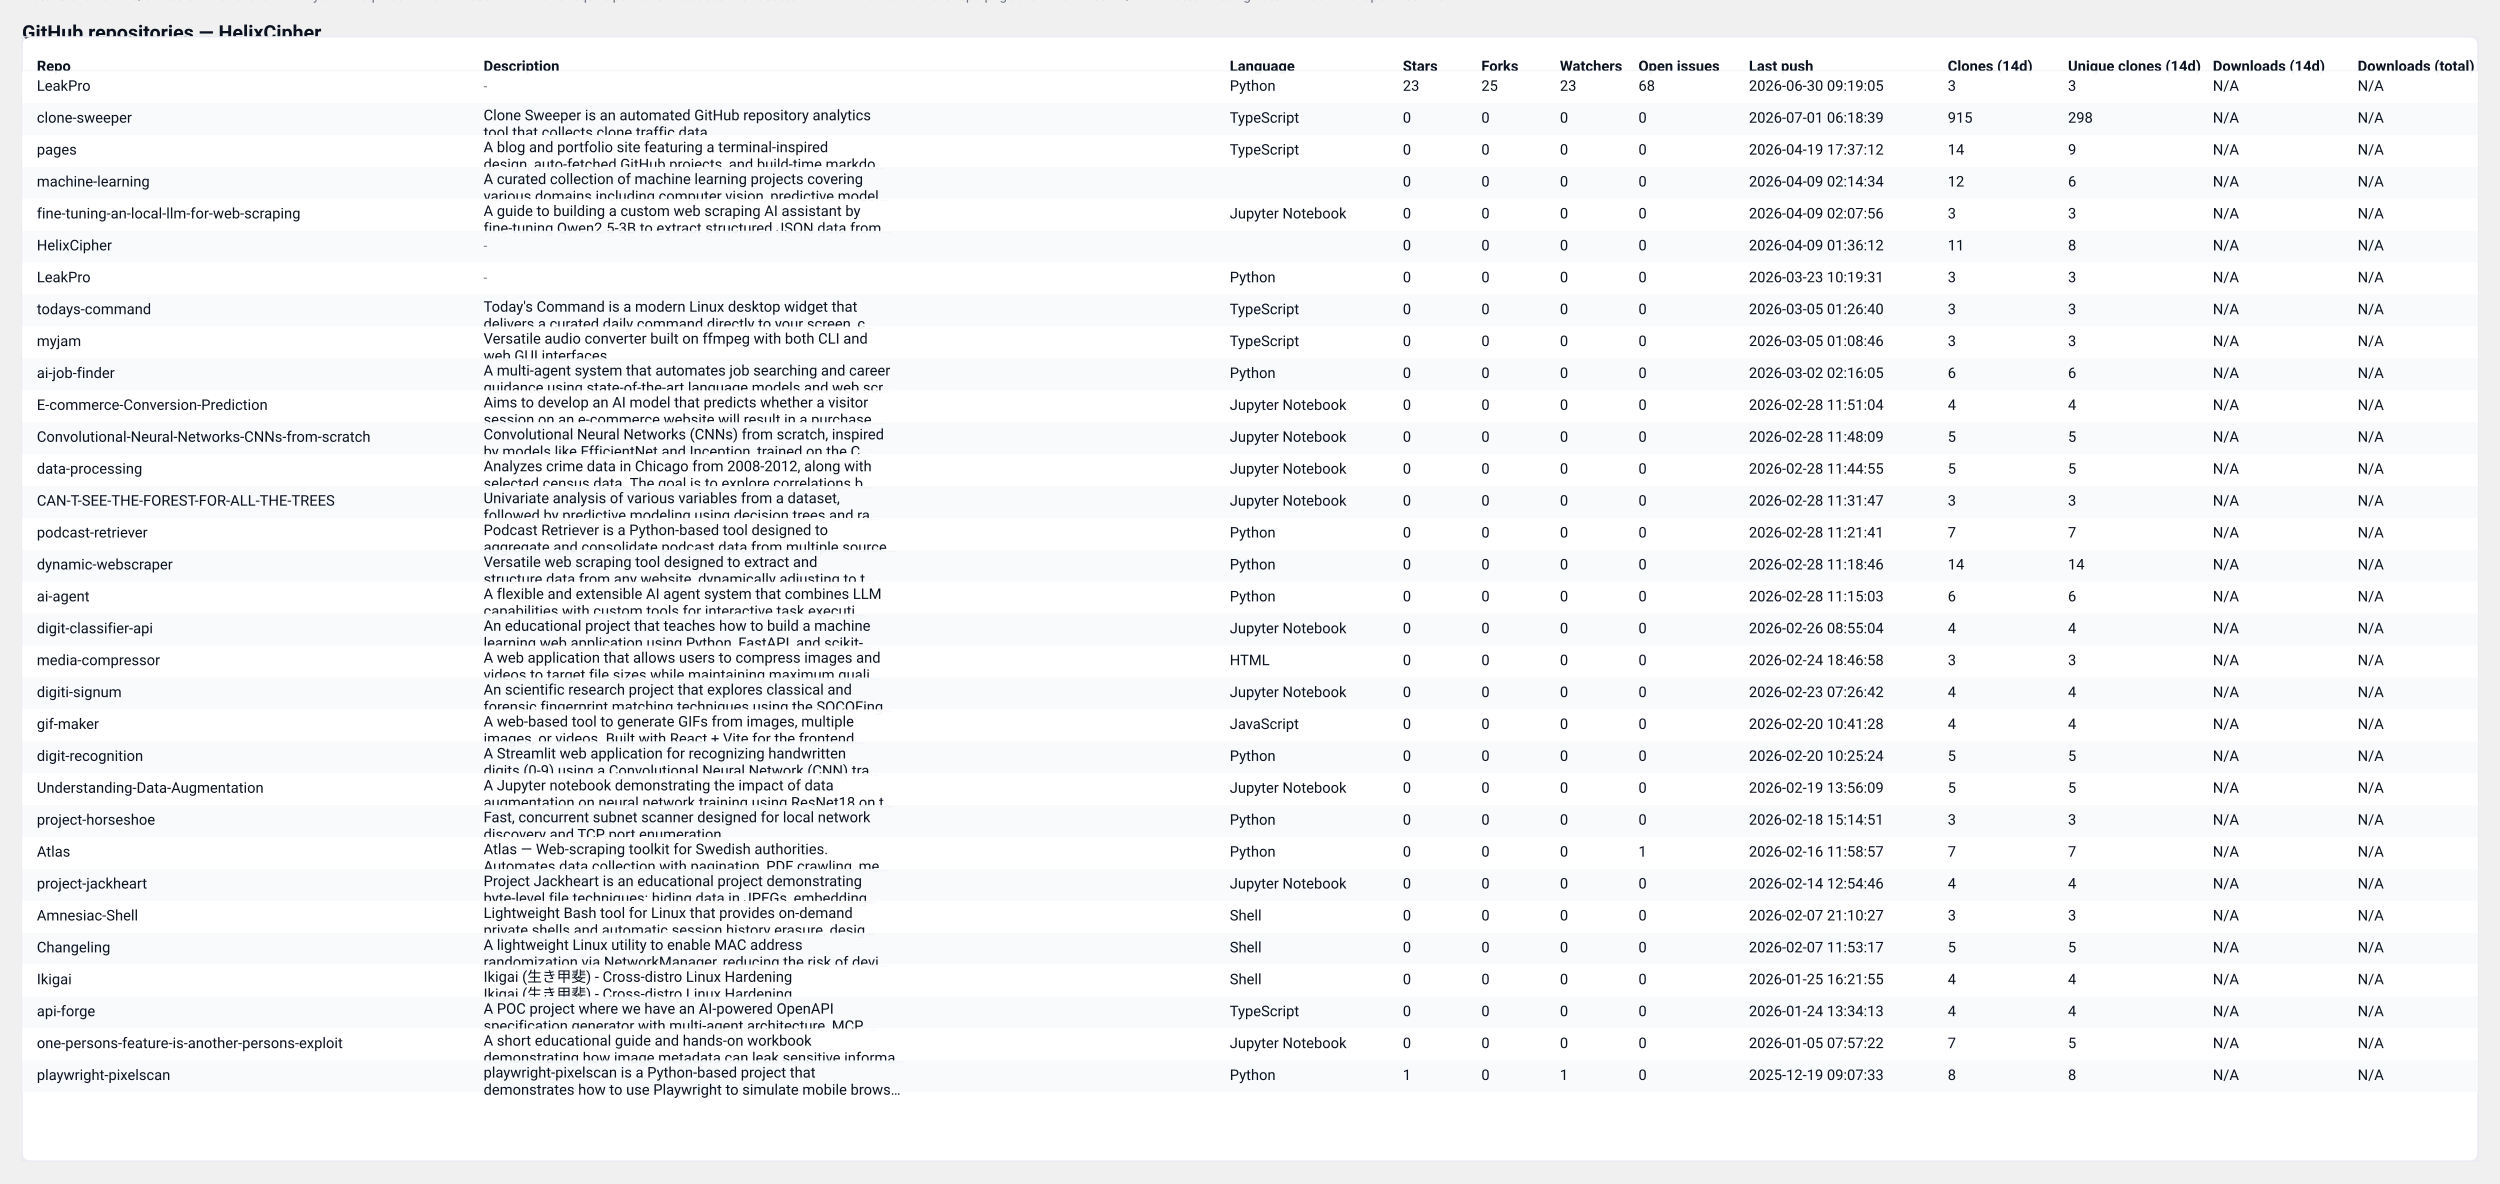
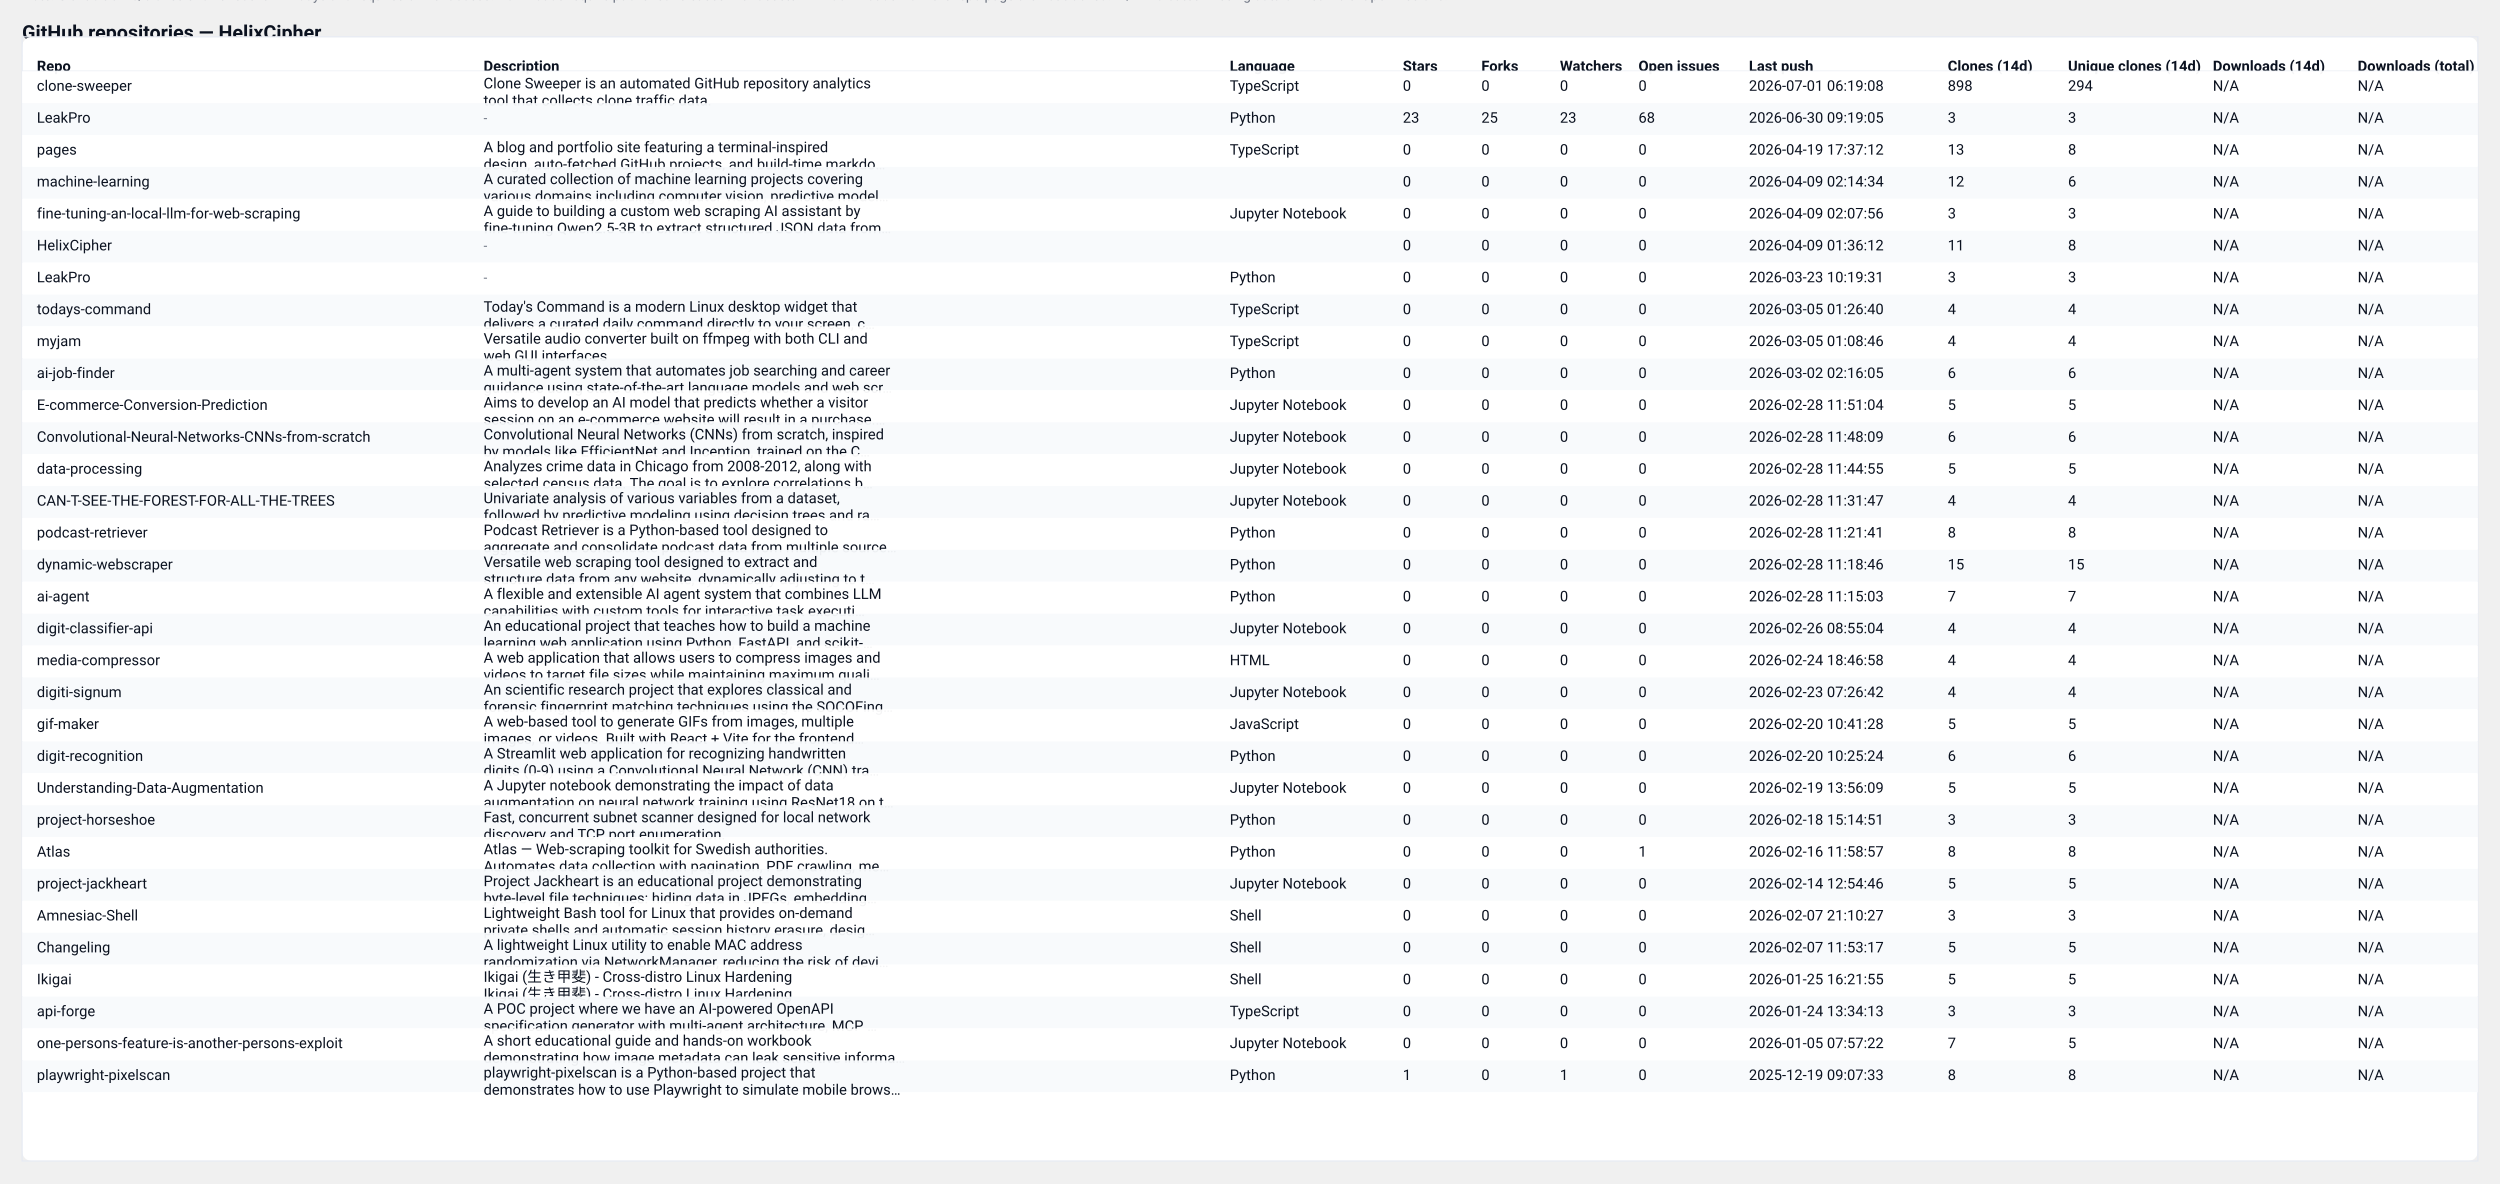
<svg xmlns="http://www.w3.org/2000/svg" width="2037" height="964" viewBox="0 0 2037 964" role="img" aria-label="GitHub repository clones table">
  <style>
  .card { font-family: "Segoe UI", Roboto, "Helvetica Neue", Arial, sans-serif; }
  .title { font-weight:700; font-size:16px; fill: #0b1220; }
  .meta  { font-size:12px; fill:#374151; opacity:0.9; }
  .th    { font-size:12px; font-weight:700; fill:#0b1220; }
  .td    { font-size:12px; fill:#0b1220; }
  .muted { font-size:11px; fill:#6b7280; }
  .row-even { fill: #ffffff; }
  .row-odd  { fill: #f8fafc; }
  .table-border { stroke: #e6eaf2; stroke-width: 1; fill: none; }
  @media (prefers-color-scheme: dark) {
    .title, .meta, .th, .td, .muted { fill: #ffffff; }
    .row-even { fill: #0b1220; }
    .row-odd  { fill: #071026; }
    .table-border { stroke: #0f172a; }
  }
</style>
  <text x="18" y="32" class="title card">GitHub repositories — HelixCipher</text>
-   <text x="18" y="50" class="meta card">Generated: 2026-07-01T06:19:06.556119Z · Mode: Public repos only · Repos: 32 · Clones: 1087 · Downloads: 0</text>
+   <text x="18" y="50" class="meta card">Generated: 2026-07-02T05:51:52.083172Z · Mode: Public repos only · Repos: 32 · Clones: 1082 · Downloads: 0</text>
  <rect x="18" y="30" width="2001" height="916" rx="8" class="row-even" />
  <rect x="18" y="30" width="2001" height="916" class="table-border" />
  <text x="30" y="58" class="th card">Repo</text>
  <text x="394" y="58" class="th card">Description</text>
  <text x="1002" y="58" class="th card">Language</text>
  <text x="1143" y="58" class="th card">Stars</text>
  <text x="1207" y="58" class="th card">Forks</text>
  <text x="1271" y="58" class="th card">Watchers</text>
  <text x="1335" y="58" class="th card">Open issues</text>
  <text x="1425" y="58" class="th card">Last push</text>
  <text x="1587" y="58" class="th card">Clones (14d)</text>
  <text x="1685" y="58" class="th card">Unique clones (14d)</text>
  <text x="1803" y="58" class="th card">Downloads (14d)</text>
  <text x="1921" y="58" class="th card">Downloads (total)</text>
  <line x1="18" y1="58" x2="2019" y2="58" stroke="#e6eaf2" />
  <rect x="18" y="58" width="2001" height="26" class="row-even" opacity="0.95" />
-   <text x="30" y="74" class="td card">LeakPro</text>
-   <text x="394" y="74" class="muted card">-</text>
-   <text x="1002" y="74" class="td card">Python</text>
-   <text x="1143" y="74" class="td card">23</text>
-   <text x="1207" y="74" class="td card">25</text>
-   <text x="1271" y="74" class="td card">23</text>
-   <text x="1335" y="74" class="td card">68</text>
-   <text x="1425" y="74" class="td card">2026-06-30 09:19:05</text>
-   <text x="1587" y="74" class="td card">3</text>
-   <text x="1685" y="74" class="td card">3</text>
+   <text x="30" y="74" class="td card">clone-sweeper</text>
+   <text x="394" y="72" class="td card">Clone Sweeper is an automated GitHub repository analytics</text>
+   <text x="394" y="86" class="td card">tool that collects clone traffic data.</text>
+   <text x="1002" y="74" class="td card">TypeScript</text>
+   <text x="1143" y="74" class="td card">0</text>
+   <text x="1207" y="74" class="td card">0</text>
+   <text x="1271" y="74" class="td card">0</text>
+   <text x="1335" y="74" class="td card">0</text>
+   <text x="1425" y="74" class="td card">2026-07-01 06:19:08</text>
+   <text x="1587" y="74" class="td card">898</text>
+   <text x="1685" y="74" class="td card">294</text>
  <text x="1803" y="74" class="td card">N/A</text>
  <text x="1921" y="74" class="td card">N/A</text>
  <rect x="18" y="84" width="2001" height="26" class="row-odd" opacity="0.95" />
-   <text x="30" y="100" class="td card">clone-sweeper</text>
-   <text x="394" y="98" class="td card">Clone Sweeper is an automated GitHub repository analytics</text>
-   <text x="394" y="112" class="td card">tool that collects clone traffic data.</text>
-   <text x="1002" y="100" class="td card">TypeScript</text>
-   <text x="1143" y="100" class="td card">0</text>
-   <text x="1207" y="100" class="td card">0</text>
-   <text x="1271" y="100" class="td card">0</text>
-   <text x="1335" y="100" class="td card">0</text>
-   <text x="1425" y="100" class="td card">2026-07-01 06:18:39</text>
-   <text x="1587" y="100" class="td card">915</text>
-   <text x="1685" y="100" class="td card">298</text>
+   <text x="30" y="100" class="td card">LeakPro</text>
+   <text x="394" y="100" class="muted card">-</text>
+   <text x="1002" y="100" class="td card">Python</text>
+   <text x="1143" y="100" class="td card">23</text>
+   <text x="1207" y="100" class="td card">25</text>
+   <text x="1271" y="100" class="td card">23</text>
+   <text x="1335" y="100" class="td card">68</text>
+   <text x="1425" y="100" class="td card">2026-06-30 09:19:05</text>
+   <text x="1587" y="100" class="td card">3</text>
+   <text x="1685" y="100" class="td card">3</text>
  <text x="1803" y="100" class="td card">N/A</text>
  <text x="1921" y="100" class="td card">N/A</text>
  <rect x="18" y="110" width="2001" height="26" class="row-even" opacity="0.95" />
  <text x="30" y="126" class="td card">pages</text>
  <text x="394" y="124" class="td card">A blog and portfolio site featuring a terminal-inspired</text>
  <text x="394" y="138" class="td card">design, auto-fetched GitHub projects, and build-time markdo…</text>
  <text x="1002" y="126" class="td card">TypeScript</text>
  <text x="1143" y="126" class="td card">0</text>
  <text x="1207" y="126" class="td card">0</text>
  <text x="1271" y="126" class="td card">0</text>
  <text x="1335" y="126" class="td card">0</text>
  <text x="1425" y="126" class="td card">2026-04-19 17:37:12</text>
-   <text x="1587" y="126" class="td card">14</text>
-   <text x="1685" y="126" class="td card">9</text>
+   <text x="1587" y="126" class="td card">13</text>
+   <text x="1685" y="126" class="td card">8</text>
  <text x="1803" y="126" class="td card">N/A</text>
  <text x="1921" y="126" class="td card">N/A</text>
  <rect x="18" y="136" width="2001" height="26" class="row-odd" opacity="0.95" />
  <text x="30" y="152" class="td card">machine-learning</text>
  <text x="394" y="150" class="td card">A curated collection of machine learning projects covering</text>
  <text x="394" y="164" class="td card">various domains including computer vision, predictive model…</text>
  <text x="1002" y="152" class="td card" />
  <text x="1143" y="152" class="td card">0</text>
  <text x="1207" y="152" class="td card">0</text>
  <text x="1271" y="152" class="td card">0</text>
  <text x="1335" y="152" class="td card">0</text>
  <text x="1425" y="152" class="td card">2026-04-09 02:14:34</text>
  <text x="1587" y="152" class="td card">12</text>
  <text x="1685" y="152" class="td card">6</text>
  <text x="1803" y="152" class="td card">N/A</text>
  <text x="1921" y="152" class="td card">N/A</text>
  <rect x="18" y="162" width="2001" height="26" class="row-even" opacity="0.95" />
  <text x="30" y="178" class="td card">fine-tuning-an-local-llm-for-web-scraping</text>
  <text x="394" y="176" class="td card">A guide to building a custom web scraping AI assistant by</text>
  <text x="394" y="190" class="td card">fine-tuning Qwen2.5-3B to extract structured JSON data from…</text>
  <text x="1002" y="178" class="td card">Jupyter Notebook</text>
  <text x="1143" y="178" class="td card">0</text>
  <text x="1207" y="178" class="td card">0</text>
  <text x="1271" y="178" class="td card">0</text>
  <text x="1335" y="178" class="td card">0</text>
  <text x="1425" y="178" class="td card">2026-04-09 02:07:56</text>
  <text x="1587" y="178" class="td card">3</text>
  <text x="1685" y="178" class="td card">3</text>
  <text x="1803" y="178" class="td card">N/A</text>
  <text x="1921" y="178" class="td card">N/A</text>
  <rect x="18" y="188" width="2001" height="26" class="row-odd" opacity="0.95" />
  <text x="30" y="204" class="td card">HelixCipher</text>
  <text x="394" y="204" class="muted card">-</text>
  <text x="1002" y="204" class="td card" />
  <text x="1143" y="204" class="td card">0</text>
  <text x="1207" y="204" class="td card">0</text>
  <text x="1271" y="204" class="td card">0</text>
  <text x="1335" y="204" class="td card">0</text>
  <text x="1425" y="204" class="td card">2026-04-09 01:36:12</text>
  <text x="1587" y="204" class="td card">11</text>
  <text x="1685" y="204" class="td card">8</text>
  <text x="1803" y="204" class="td card">N/A</text>
  <text x="1921" y="204" class="td card">N/A</text>
  <rect x="18" y="214" width="2001" height="26" class="row-even" opacity="0.95" />
  <text x="30" y="230" class="td card">LeakPro</text>
  <text x="394" y="230" class="muted card">-</text>
  <text x="1002" y="230" class="td card">Python</text>
  <text x="1143" y="230" class="td card">0</text>
  <text x="1207" y="230" class="td card">0</text>
  <text x="1271" y="230" class="td card">0</text>
  <text x="1335" y="230" class="td card">0</text>
  <text x="1425" y="230" class="td card">2026-03-23 10:19:31</text>
  <text x="1587" y="230" class="td card">3</text>
  <text x="1685" y="230" class="td card">3</text>
  <text x="1803" y="230" class="td card">N/A</text>
  <text x="1921" y="230" class="td card">N/A</text>
  <rect x="18" y="240" width="2001" height="26" class="row-odd" opacity="0.95" />
  <text x="30" y="256" class="td card">todays-command</text>
  <text x="394" y="254" class="td card">Today's Command is a modern Linux desktop widget that</text>
  <text x="394" y="268" class="td card">delivers a curated daily command directly to your screen, c…</text>
  <text x="1002" y="256" class="td card">TypeScript</text>
  <text x="1143" y="256" class="td card">0</text>
  <text x="1207" y="256" class="td card">0</text>
  <text x="1271" y="256" class="td card">0</text>
  <text x="1335" y="256" class="td card">0</text>
  <text x="1425" y="256" class="td card">2026-03-05 01:26:40</text>
-   <text x="1587" y="256" class="td card">3</text>
-   <text x="1685" y="256" class="td card">3</text>
+   <text x="1587" y="256" class="td card">4</text>
+   <text x="1685" y="256" class="td card">4</text>
  <text x="1803" y="256" class="td card">N/A</text>
  <text x="1921" y="256" class="td card">N/A</text>
  <rect x="18" y="266" width="2001" height="26" class="row-even" opacity="0.95" />
  <text x="30" y="282" class="td card">myjam</text>
  <text x="394" y="280" class="td card">Versatile audio converter built on ffmpeg with both CLI and</text>
  <text x="394" y="294" class="td card">web GUI interfaces</text>
  <text x="1002" y="282" class="td card">TypeScript</text>
  <text x="1143" y="282" class="td card">0</text>
  <text x="1207" y="282" class="td card">0</text>
  <text x="1271" y="282" class="td card">0</text>
  <text x="1335" y="282" class="td card">0</text>
  <text x="1425" y="282" class="td card">2026-03-05 01:08:46</text>
-   <text x="1587" y="282" class="td card">3</text>
-   <text x="1685" y="282" class="td card">3</text>
+   <text x="1587" y="282" class="td card">4</text>
+   <text x="1685" y="282" class="td card">4</text>
  <text x="1803" y="282" class="td card">N/A</text>
  <text x="1921" y="282" class="td card">N/A</text>
  <rect x="18" y="292" width="2001" height="26" class="row-odd" opacity="0.95" />
  <text x="30" y="308" class="td card">ai-job-finder</text>
  <text x="394" y="306" class="td card">A multi-agent system that automates job searching and career</text>
  <text x="394" y="320" class="td card">guidance using state-of-the-art language models and web scr…</text>
  <text x="1002" y="308" class="td card">Python</text>
  <text x="1143" y="308" class="td card">0</text>
  <text x="1207" y="308" class="td card">0</text>
  <text x="1271" y="308" class="td card">0</text>
  <text x="1335" y="308" class="td card">0</text>
  <text x="1425" y="308" class="td card">2026-03-02 02:16:05</text>
  <text x="1587" y="308" class="td card">6</text>
  <text x="1685" y="308" class="td card">6</text>
  <text x="1803" y="308" class="td card">N/A</text>
  <text x="1921" y="308" class="td card">N/A</text>
  <rect x="18" y="318" width="2001" height="26" class="row-even" opacity="0.95" />
  <text x="30" y="334" class="td card">E-commerce-Conversion-Prediction</text>
  <text x="394" y="332" class="td card">Aims to develop an AI model that predicts whether a visitor</text>
  <text x="394" y="346" class="td card">session on an e-commerce website will result in a purchase.…</text>
  <text x="1002" y="334" class="td card">Jupyter Notebook</text>
  <text x="1143" y="334" class="td card">0</text>
  <text x="1207" y="334" class="td card">0</text>
  <text x="1271" y="334" class="td card">0</text>
  <text x="1335" y="334" class="td card">0</text>
  <text x="1425" y="334" class="td card">2026-02-28 11:51:04</text>
-   <text x="1587" y="334" class="td card">4</text>
-   <text x="1685" y="334" class="td card">4</text>
+   <text x="1587" y="334" class="td card">5</text>
+   <text x="1685" y="334" class="td card">5</text>
  <text x="1803" y="334" class="td card">N/A</text>
  <text x="1921" y="334" class="td card">N/A</text>
  <rect x="18" y="344" width="2001" height="26" class="row-odd" opacity="0.95" />
  <text x="30" y="360" class="td card">Convolutional-Neural-Networks-CNNs-from-scratch</text>
  <text x="394" y="358" class="td card">Convolutional Neural Networks (CNNs) from scratch, inspired</text>
  <text x="394" y="372" class="td card">by models like EfficientNet and Inception, trained on the C…</text>
  <text x="1002" y="360" class="td card">Jupyter Notebook</text>
  <text x="1143" y="360" class="td card">0</text>
  <text x="1207" y="360" class="td card">0</text>
  <text x="1271" y="360" class="td card">0</text>
  <text x="1335" y="360" class="td card">0</text>
  <text x="1425" y="360" class="td card">2026-02-28 11:48:09</text>
-   <text x="1587" y="360" class="td card">5</text>
-   <text x="1685" y="360" class="td card">5</text>
+   <text x="1587" y="360" class="td card">6</text>
+   <text x="1685" y="360" class="td card">6</text>
  <text x="1803" y="360" class="td card">N/A</text>
  <text x="1921" y="360" class="td card">N/A</text>
  <rect x="18" y="370" width="2001" height="26" class="row-even" opacity="0.95" />
  <text x="30" y="386" class="td card">data-processing</text>
  <text x="394" y="384" class="td card">Analyzes crime data in Chicago from 2008-2012, along with</text>
  <text x="394" y="398" class="td card">selected census data. The goal is to explore correlations b…</text>
  <text x="1002" y="386" class="td card">Jupyter Notebook</text>
  <text x="1143" y="386" class="td card">0</text>
  <text x="1207" y="386" class="td card">0</text>
  <text x="1271" y="386" class="td card">0</text>
  <text x="1335" y="386" class="td card">0</text>
  <text x="1425" y="386" class="td card">2026-02-28 11:44:55</text>
  <text x="1587" y="386" class="td card">5</text>
  <text x="1685" y="386" class="td card">5</text>
  <text x="1803" y="386" class="td card">N/A</text>
  <text x="1921" y="386" class="td card">N/A</text>
  <rect x="18" y="396" width="2001" height="26" class="row-odd" opacity="0.95" />
  <text x="30" y="412" class="td card">CAN-T-SEE-THE-FOREST-FOR-ALL-THE-TREES</text>
  <text x="394" y="410" class="td card">Univariate analysis of various variables from a dataset,</text>
  <text x="394" y="424" class="td card">followed by predictive modeling using decision trees and ra…</text>
  <text x="1002" y="412" class="td card">Jupyter Notebook</text>
  <text x="1143" y="412" class="td card">0</text>
  <text x="1207" y="412" class="td card">0</text>
  <text x="1271" y="412" class="td card">0</text>
  <text x="1335" y="412" class="td card">0</text>
  <text x="1425" y="412" class="td card">2026-02-28 11:31:47</text>
-   <text x="1587" y="412" class="td card">3</text>
-   <text x="1685" y="412" class="td card">3</text>
+   <text x="1587" y="412" class="td card">4</text>
+   <text x="1685" y="412" class="td card">4</text>
  <text x="1803" y="412" class="td card">N/A</text>
  <text x="1921" y="412" class="td card">N/A</text>
  <rect x="18" y="422" width="2001" height="26" class="row-even" opacity="0.95" />
  <text x="30" y="438" class="td card">podcast-retriever</text>
  <text x="394" y="436" class="td card">Podcast Retriever is a Python-based tool designed to</text>
  <text x="394" y="450" class="td card">aggregate and consolidate podcast data from multiple source…</text>
  <text x="1002" y="438" class="td card">Python</text>
  <text x="1143" y="438" class="td card">0</text>
  <text x="1207" y="438" class="td card">0</text>
  <text x="1271" y="438" class="td card">0</text>
  <text x="1335" y="438" class="td card">0</text>
  <text x="1425" y="438" class="td card">2026-02-28 11:21:41</text>
-   <text x="1587" y="438" class="td card">7</text>
-   <text x="1685" y="438" class="td card">7</text>
+   <text x="1587" y="438" class="td card">8</text>
+   <text x="1685" y="438" class="td card">8</text>
  <text x="1803" y="438" class="td card">N/A</text>
  <text x="1921" y="438" class="td card">N/A</text>
  <rect x="18" y="448" width="2001" height="26" class="row-odd" opacity="0.95" />
  <text x="30" y="464" class="td card">dynamic-webscraper</text>
  <text x="394" y="462" class="td card">Versatile web scraping tool designed to extract and</text>
  <text x="394" y="476" class="td card">structure data from any website, dynamically adjusting to t…</text>
  <text x="1002" y="464" class="td card">Python</text>
  <text x="1143" y="464" class="td card">0</text>
  <text x="1207" y="464" class="td card">0</text>
  <text x="1271" y="464" class="td card">0</text>
  <text x="1335" y="464" class="td card">0</text>
  <text x="1425" y="464" class="td card">2026-02-28 11:18:46</text>
-   <text x="1587" y="464" class="td card">14</text>
-   <text x="1685" y="464" class="td card">14</text>
+   <text x="1587" y="464" class="td card">15</text>
+   <text x="1685" y="464" class="td card">15</text>
  <text x="1803" y="464" class="td card">N/A</text>
  <text x="1921" y="464" class="td card">N/A</text>
  <rect x="18" y="474" width="2001" height="26" class="row-even" opacity="0.95" />
  <text x="30" y="490" class="td card">ai-agent</text>
  <text x="394" y="488" class="td card">A flexible and extensible AI agent system that combines LLM</text>
  <text x="394" y="502" class="td card">capabilities with custom tools for interactive task executi…</text>
  <text x="1002" y="490" class="td card">Python</text>
  <text x="1143" y="490" class="td card">0</text>
  <text x="1207" y="490" class="td card">0</text>
  <text x="1271" y="490" class="td card">0</text>
  <text x="1335" y="490" class="td card">0</text>
  <text x="1425" y="490" class="td card">2026-02-28 11:15:03</text>
-   <text x="1587" y="490" class="td card">6</text>
-   <text x="1685" y="490" class="td card">6</text>
+   <text x="1587" y="490" class="td card">7</text>
+   <text x="1685" y="490" class="td card">7</text>
  <text x="1803" y="490" class="td card">N/A</text>
  <text x="1921" y="490" class="td card">N/A</text>
  <rect x="18" y="500" width="2001" height="26" class="row-odd" opacity="0.95" />
  <text x="30" y="516" class="td card">digit-classifier-api</text>
  <text x="394" y="514" class="td card">An educational project that teaches how to build a machine</text>
  <text x="394" y="528" class="td card">learning web application using Python, FastAPI, and scikit-…</text>
  <text x="1002" y="516" class="td card">Jupyter Notebook</text>
  <text x="1143" y="516" class="td card">0</text>
  <text x="1207" y="516" class="td card">0</text>
  <text x="1271" y="516" class="td card">0</text>
  <text x="1335" y="516" class="td card">0</text>
  <text x="1425" y="516" class="td card">2026-02-26 08:55:04</text>
  <text x="1587" y="516" class="td card">4</text>
  <text x="1685" y="516" class="td card">4</text>
  <text x="1803" y="516" class="td card">N/A</text>
  <text x="1921" y="516" class="td card">N/A</text>
  <rect x="18" y="526" width="2001" height="26" class="row-even" opacity="0.95" />
  <text x="30" y="542" class="td card">media-compressor</text>
  <text x="394" y="540" class="td card">A web application that allows users to compress images and</text>
  <text x="394" y="554" class="td card">videos to target file sizes while maintaining maximum quali…</text>
  <text x="1002" y="542" class="td card">HTML</text>
  <text x="1143" y="542" class="td card">0</text>
  <text x="1207" y="542" class="td card">0</text>
  <text x="1271" y="542" class="td card">0</text>
  <text x="1335" y="542" class="td card">0</text>
  <text x="1425" y="542" class="td card">2026-02-24 18:46:58</text>
-   <text x="1587" y="542" class="td card">3</text>
-   <text x="1685" y="542" class="td card">3</text>
+   <text x="1587" y="542" class="td card">4</text>
+   <text x="1685" y="542" class="td card">4</text>
  <text x="1803" y="542" class="td card">N/A</text>
  <text x="1921" y="542" class="td card">N/A</text>
  <rect x="18" y="552" width="2001" height="26" class="row-odd" opacity="0.95" />
  <text x="30" y="568" class="td card">digiti-signum</text>
  <text x="394" y="566" class="td card">An scientific research project that explores classical and</text>
  <text x="394" y="580" class="td card">forensic fingerprint matching techniques using the SOCOFing…</text>
  <text x="1002" y="568" class="td card">Jupyter Notebook</text>
  <text x="1143" y="568" class="td card">0</text>
  <text x="1207" y="568" class="td card">0</text>
  <text x="1271" y="568" class="td card">0</text>
  <text x="1335" y="568" class="td card">0</text>
  <text x="1425" y="568" class="td card">2026-02-23 07:26:42</text>
  <text x="1587" y="568" class="td card">4</text>
  <text x="1685" y="568" class="td card">4</text>
  <text x="1803" y="568" class="td card">N/A</text>
  <text x="1921" y="568" class="td card">N/A</text>
  <rect x="18" y="578" width="2001" height="26" class="row-even" opacity="0.95" />
  <text x="30" y="594" class="td card">gif-maker</text>
  <text x="394" y="592" class="td card">A web-based tool to generate GIFs from images, multiple</text>
  <text x="394" y="606" class="td card">images, or videos. Built with React + Vite for the frontend…</text>
  <text x="1002" y="594" class="td card">JavaScript</text>
  <text x="1143" y="594" class="td card">0</text>
  <text x="1207" y="594" class="td card">0</text>
  <text x="1271" y="594" class="td card">0</text>
  <text x="1335" y="594" class="td card">0</text>
  <text x="1425" y="594" class="td card">2026-02-20 10:41:28</text>
-   <text x="1587" y="594" class="td card">4</text>
-   <text x="1685" y="594" class="td card">4</text>
+   <text x="1587" y="594" class="td card">5</text>
+   <text x="1685" y="594" class="td card">5</text>
  <text x="1803" y="594" class="td card">N/A</text>
  <text x="1921" y="594" class="td card">N/A</text>
  <rect x="18" y="604" width="2001" height="26" class="row-odd" opacity="0.95" />
  <text x="30" y="620" class="td card">digit-recognition</text>
  <text x="394" y="618" class="td card">A Streamlit web application for recognizing handwritten</text>
  <text x="394" y="632" class="td card">digits (0-9) using a Convolutional Neural Network (CNN) tra…</text>
  <text x="1002" y="620" class="td card">Python</text>
  <text x="1143" y="620" class="td card">0</text>
  <text x="1207" y="620" class="td card">0</text>
  <text x="1271" y="620" class="td card">0</text>
  <text x="1335" y="620" class="td card">0</text>
  <text x="1425" y="620" class="td card">2026-02-20 10:25:24</text>
-   <text x="1587" y="620" class="td card">5</text>
-   <text x="1685" y="620" class="td card">5</text>
+   <text x="1587" y="620" class="td card">6</text>
+   <text x="1685" y="620" class="td card">6</text>
  <text x="1803" y="620" class="td card">N/A</text>
  <text x="1921" y="620" class="td card">N/A</text>
  <rect x="18" y="630" width="2001" height="26" class="row-even" opacity="0.95" />
  <text x="30" y="646" class="td card">Understanding-Data-Augmentation</text>
  <text x="394" y="644" class="td card">A Jupyter notebook demonstrating the impact of data</text>
  <text x="394" y="658" class="td card">augmentation on neural network training using ResNet18 on t…</text>
  <text x="1002" y="646" class="td card">Jupyter Notebook</text>
  <text x="1143" y="646" class="td card">0</text>
  <text x="1207" y="646" class="td card">0</text>
  <text x="1271" y="646" class="td card">0</text>
  <text x="1335" y="646" class="td card">0</text>
  <text x="1425" y="646" class="td card">2026-02-19 13:56:09</text>
  <text x="1587" y="646" class="td card">5</text>
  <text x="1685" y="646" class="td card">5</text>
  <text x="1803" y="646" class="td card">N/A</text>
  <text x="1921" y="646" class="td card">N/A</text>
  <rect x="18" y="656" width="2001" height="26" class="row-odd" opacity="0.95" />
  <text x="30" y="672" class="td card">project-horseshoe</text>
  <text x="394" y="670" class="td card">Fast, concurrent subnet scanner designed for local network</text>
  <text x="394" y="684" class="td card">discovery and TCP port enumeration.</text>
  <text x="1002" y="672" class="td card">Python</text>
  <text x="1143" y="672" class="td card">0</text>
  <text x="1207" y="672" class="td card">0</text>
  <text x="1271" y="672" class="td card">0</text>
  <text x="1335" y="672" class="td card">0</text>
  <text x="1425" y="672" class="td card">2026-02-18 15:14:51</text>
  <text x="1587" y="672" class="td card">3</text>
  <text x="1685" y="672" class="td card">3</text>
  <text x="1803" y="672" class="td card">N/A</text>
  <text x="1921" y="672" class="td card">N/A</text>
  <rect x="18" y="682" width="2001" height="26" class="row-even" opacity="0.95" />
  <text x="30" y="698" class="td card">Atlas</text>
  <text x="394" y="696" class="td card">Atlas — Web-scraping toolkit for Swedish authorities.</text>
  <text x="394" y="710" class="td card">Automates data collection with pagination, PDF crawling, me…</text>
  <text x="1002" y="698" class="td card">Python</text>
  <text x="1143" y="698" class="td card">0</text>
  <text x="1207" y="698" class="td card">0</text>
  <text x="1271" y="698" class="td card">0</text>
  <text x="1335" y="698" class="td card">1</text>
  <text x="1425" y="698" class="td card">2026-02-16 11:58:57</text>
-   <text x="1587" y="698" class="td card">7</text>
-   <text x="1685" y="698" class="td card">7</text>
+   <text x="1587" y="698" class="td card">8</text>
+   <text x="1685" y="698" class="td card">8</text>
  <text x="1803" y="698" class="td card">N/A</text>
  <text x="1921" y="698" class="td card">N/A</text>
  <rect x="18" y="708" width="2001" height="26" class="row-odd" opacity="0.95" />
  <text x="30" y="724" class="td card">project-jackheart</text>
  <text x="394" y="722" class="td card">Project Jackheart is an educational project demonstrating</text>
  <text x="394" y="736" class="td card">byte-level file techniques: hiding data in JPEGs, embedding…</text>
  <text x="1002" y="724" class="td card">Jupyter Notebook</text>
  <text x="1143" y="724" class="td card">0</text>
  <text x="1207" y="724" class="td card">0</text>
  <text x="1271" y="724" class="td card">0</text>
  <text x="1335" y="724" class="td card">0</text>
  <text x="1425" y="724" class="td card">2026-02-14 12:54:46</text>
-   <text x="1587" y="724" class="td card">4</text>
-   <text x="1685" y="724" class="td card">4</text>
+   <text x="1587" y="724" class="td card">5</text>
+   <text x="1685" y="724" class="td card">5</text>
  <text x="1803" y="724" class="td card">N/A</text>
  <text x="1921" y="724" class="td card">N/A</text>
  <rect x="18" y="734" width="2001" height="26" class="row-even" opacity="0.95" />
  <text x="30" y="750" class="td card">Amnesiac-Shell</text>
  <text x="394" y="748" class="td card">Lightweight Bash tool for Linux that provides on-demand</text>
  <text x="394" y="762" class="td card">private shells and automatic session history erasure, desig…</text>
  <text x="1002" y="750" class="td card">Shell</text>
  <text x="1143" y="750" class="td card">0</text>
  <text x="1207" y="750" class="td card">0</text>
  <text x="1271" y="750" class="td card">0</text>
  <text x="1335" y="750" class="td card">0</text>
  <text x="1425" y="750" class="td card">2026-02-07 21:10:27</text>
  <text x="1587" y="750" class="td card">3</text>
  <text x="1685" y="750" class="td card">3</text>
  <text x="1803" y="750" class="td card">N/A</text>
  <text x="1921" y="750" class="td card">N/A</text>
  <rect x="18" y="760" width="2001" height="26" class="row-odd" opacity="0.95" />
  <text x="30" y="776" class="td card">Changeling</text>
  <text x="394" y="774" class="td card">A lightweight Linux utility to enable MAC address</text>
  <text x="394" y="788" class="td card">randomization via NetworkManager, reducing the risk of devi…</text>
  <text x="1002" y="776" class="td card">Shell</text>
  <text x="1143" y="776" class="td card">0</text>
  <text x="1207" y="776" class="td card">0</text>
  <text x="1271" y="776" class="td card">0</text>
  <text x="1335" y="776" class="td card">0</text>
  <text x="1425" y="776" class="td card">2026-02-07 11:53:17</text>
  <text x="1587" y="776" class="td card">5</text>
  <text x="1685" y="776" class="td card">5</text>
  <text x="1803" y="776" class="td card">N/A</text>
  <text x="1921" y="776" class="td card">N/A</text>
  <rect x="18" y="786" width="2001" height="26" class="row-even" opacity="0.95" />
  <text x="30" y="802" class="td card">Ikigai</text>
  <text x="394" y="800" class="td card">Ikigai (生き甲斐) - Cross-distro Linux Hardening</text>
  <text x="394" y="814" class="td card">Ikigai (生き甲斐) - Cross-distro Linux Hardening</text>
  <text x="1002" y="802" class="td card">Shell</text>
  <text x="1143" y="802" class="td card">0</text>
  <text x="1207" y="802" class="td card">0</text>
  <text x="1271" y="802" class="td card">0</text>
  <text x="1335" y="802" class="td card">0</text>
  <text x="1425" y="802" class="td card">2026-01-25 16:21:55</text>
-   <text x="1587" y="802" class="td card">4</text>
-   <text x="1685" y="802" class="td card">4</text>
+   <text x="1587" y="802" class="td card">5</text>
+   <text x="1685" y="802" class="td card">5</text>
  <text x="1803" y="802" class="td card">N/A</text>
  <text x="1921" y="802" class="td card">N/A</text>
  <rect x="18" y="812" width="2001" height="26" class="row-odd" opacity="0.95" />
  <text x="30" y="828" class="td card">api-forge</text>
  <text x="394" y="826" class="td card">A POC project where we have an AI-powered OpenAPI</text>
  <text x="394" y="840" class="td card">specification generator with multi-agent architecture, MCP …</text>
  <text x="1002" y="828" class="td card">TypeScript</text>
  <text x="1143" y="828" class="td card">0</text>
  <text x="1207" y="828" class="td card">0</text>
  <text x="1271" y="828" class="td card">0</text>
  <text x="1335" y="828" class="td card">0</text>
  <text x="1425" y="828" class="td card">2026-01-24 13:34:13</text>
-   <text x="1587" y="828" class="td card">4</text>
-   <text x="1685" y="828" class="td card">4</text>
+   <text x="1587" y="828" class="td card">3</text>
+   <text x="1685" y="828" class="td card">3</text>
  <text x="1803" y="828" class="td card">N/A</text>
  <text x="1921" y="828" class="td card">N/A</text>
  <rect x="18" y="838" width="2001" height="26" class="row-even" opacity="0.95" />
  <text x="30" y="854" class="td card">one-persons-feature-is-another-persons-exploit</text>
  <text x="394" y="852" class="td card">A short educational guide and hands-on workbook</text>
  <text x="394" y="866" class="td card">demonstrating how image metadata can leak sensitive informa…</text>
  <text x="1002" y="854" class="td card">Jupyter Notebook</text>
  <text x="1143" y="854" class="td card">0</text>
  <text x="1207" y="854" class="td card">0</text>
  <text x="1271" y="854" class="td card">0</text>
  <text x="1335" y="854" class="td card">0</text>
  <text x="1425" y="854" class="td card">2026-01-05 07:57:22</text>
  <text x="1587" y="854" class="td card">7</text>
  <text x="1685" y="854" class="td card">5</text>
  <text x="1803" y="854" class="td card">N/A</text>
  <text x="1921" y="854" class="td card">N/A</text>
  <rect x="18" y="864" width="2001" height="26" class="row-odd" opacity="0.95" />
  <text x="30" y="880" class="td card">playwright-pixelscan</text>
  <text x="394" y="878" class="td card">playwright-pixelscan is a Python-based project that</text>
  <text x="394" y="892" class="td card">demonstrates how to use Playwright to simulate mobile brows…</text>
  <text x="1002" y="880" class="td card">Python</text>
  <text x="1143" y="880" class="td card">1</text>
  <text x="1207" y="880" class="td card">0</text>
  <text x="1271" y="880" class="td card">1</text>
  <text x="1335" y="880" class="td card">0</text>
  <text x="1425" y="880" class="td card">2025-12-19 09:07:33</text>
  <text x="1587" y="880" class="td card">8</text>
  <text x="1685" y="880" class="td card">8</text>
  <text x="1803" y="880" class="td card">N/A</text>
  <text x="1921" y="880" class="td card">N/A</text>
  <text x="18" y="" class="muted card">Note: GitHub traffic/clones shows recent ~14 days and requires owner access. Downloads require published releases with assets - ZIP downloads from the repo page are not tracked. 'N/A' indicates missing data or insufficient permissions.</text>
</svg>
